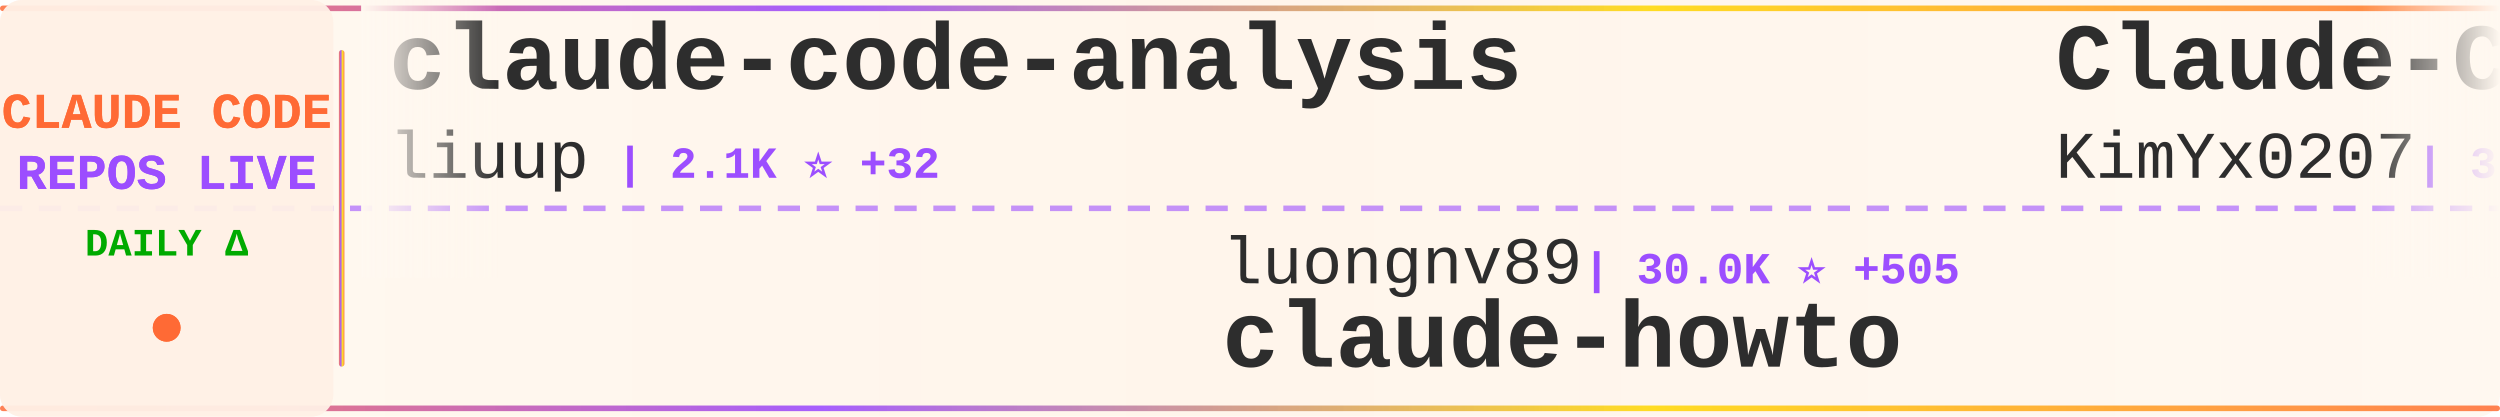
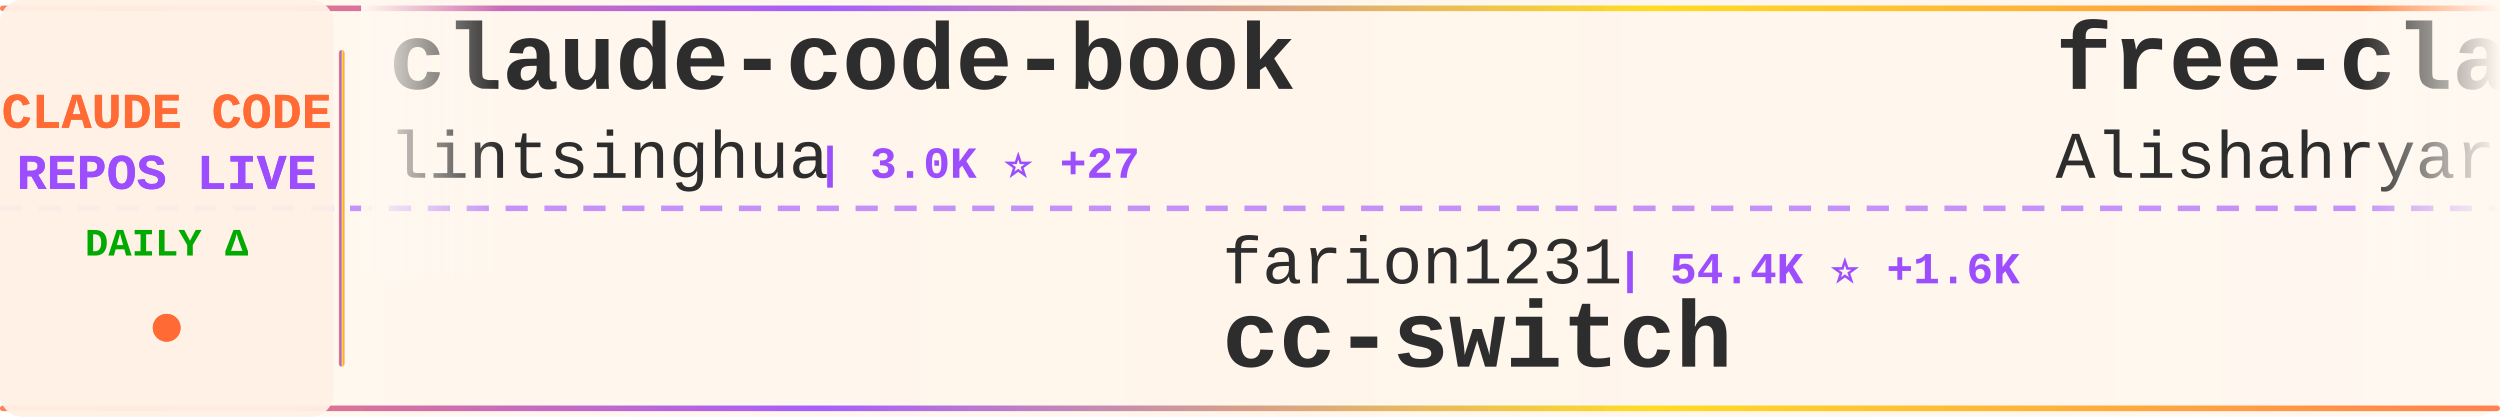
<svg xmlns="http://www.w3.org/2000/svg" width="900" height="150">
  <defs>
    <linearGradient id="tickerBg" x1="0%" y1="0%" x2="100%" y2="0%">
      <stop offset="0%" style="stop-color:#fff8f0;stop-opacity:0.98" />
      <stop offset="50%" style="stop-color:#fff5eb;stop-opacity:1" />
      <stop offset="100%" style="stop-color:#fff8f0;stop-opacity:0.98" />
    </linearGradient>
    <linearGradient id="borderGrad" x1="0%" y1="0%" x2="100%" y2="0%">
      <stop offset="0%" style="stop-color:#FF6B35;stop-opacity:0.85">
        <animate attributeName="stop-opacity" values="0.85;1;0.85" dur="2s" repeatCount="indefinite" />
      </stop>
      <stop offset="33%" style="stop-color:#9C4EFF;stop-opacity:0.9">
        <animate attributeName="stop-opacity" values="0.9;1;0.9" dur="2.2s" repeatCount="indefinite" />
      </stop>
      <stop offset="66%" style="stop-color:#FFD700;stop-opacity:0.85">
        <animate attributeName="stop-opacity" values="0.85;1;0.85" dur="1.8s" repeatCount="indefinite" />
      </stop>
      <stop offset="100%" style="stop-color:#FF6B35;stop-opacity:0.85">
        <animate attributeName="stop-opacity" values="0.85;1;0.85" dur="2s" repeatCount="indefinite" />
      </stop>
    </linearGradient>
    <filter id="textGlow">
      <feGaussianBlur stdDeviation="0.15" result="coloredBlur" />
      <feMerge>
        <feMergeNode in="coloredBlur" />
        <feMergeNode in="SourceGraphic" />
      </feMerge>
    </filter>
    <filter id="metricGlow">
      <feGaussianBlur stdDeviation="0.2" result="coloredBlur" />
      <feMerge>
        <feMergeNode in="coloredBlur" />
        <feMergeNode in="SourceGraphic" />
      </feMerge>
    </filter>
    <linearGradient id="leftFade" x1="0%" y1="0%" x2="100%" y2="0%">
      <stop offset="0%" style="stop-color:#fff8f0;stop-opacity:1" />
      <stop offset="100%" style="stop-color:#fff8f0;stop-opacity:0" />
    </linearGradient>
    <linearGradient id="rightFade" x1="0%" y1="0%" x2="100%" y2="0%">
      <stop offset="0%" style="stop-color:#fff8f0;stop-opacity:0" />
      <stop offset="100%" style="stop-color:#fff8f0;stop-opacity:1" />
    </linearGradient>
  </defs>
  <rect width="900" height="150" fill="url(#tickerBg)" rx="8" />
  <rect x="0" y="2" width="900" height="2" fill="url(#borderGrad)" rx="1" />
  <rect x="0" y="146" width="900" height="2" fill="url(#borderGrad)" rx="1" />
  <line x1="0" y1="75" x2="900" y2="75" stroke="#9C4EFF" stroke-width="2" stroke-dasharray="8 6" opacity="0.6" />
  <rect x="0" y="0" width="120" height="150" fill="#fff0e6" opacity="0.95" rx="8" />
  <text x="60" y="46" font-family="'Courier New', monospace" font-size="18" font-weight="bold" fill="#FF6B35" text-anchor="middle" filter="url(#textGlow)">
    CLAUDE CODE
  </text>
  <text x="60" y="68" font-family="'Courier New', monospace" font-size="18" font-weight="bold" fill="#9C4EFF" text-anchor="middle" filter="url(#textGlow)">
    REPOS LIVE
  </text>
  <text x="60" y="92" font-family="'Courier New', monospace" font-size="14" font-weight="bold" fill="#00aa00" text-anchor="middle">
    DAILY Δ
  </text>
  <circle cx="60" cy="118" r="5" fill="#FF6B35" filter="url(#metricGlow)">
    <animate attributeName="r" values="4;6;4" dur="1.5s" repeatCount="indefinite" />
    <animate attributeName="opacity" values="0.6;1;0.6" dur="1.5s" repeatCount="indefinite" />
  </circle>
  <rect x="122" y="18" width="2" height="114" fill="url(#borderGrad)" rx="1" />
  <clipPath id="tickerClip">
    <rect x="130" y="0" width="770" height="150" />
  </clipPath>
  <g clip-path="url(#tickerClip)">
    <g id="tickerItems">
      <animateTransform attributeName="transform" attributeType="XML" type="translate" from="0 0" to="-3000 0" dur="54s" repeatCount="indefinite" />
      <g transform="translate(0, 0)">
-         <text x="140" y="32" font-family="'Courier New', monospace" font-size="34" font-weight="bold" fill="#2d2d2d">claude-code-analysis</text>
-         <text x="140" y="64" font-family="'Courier New', monospace" font-size="24" font-weight="normal" fill="#2d2d2d" opacity="1.0">liuup</text>
-         <text x="222" y="64" font-family="'Courier New', monospace" font-size="16" font-weight="bold" fill="#9C4EFF"> | 2.1K ⭐ +32</text>
+         <text x="140" y="32" font-family="'Courier New', monospace" font-size="34" font-weight="bold" fill="#2d2d2d">claude-code-book</text>
+         <text x="140" y="64" font-family="'Courier New', monospace" font-size="24" font-weight="normal" fill="#2d2d2d" opacity="1.0">lintsinghua</text>
+         <text x="294" y="64" font-family="'Courier New', monospace" font-size="16" font-weight="bold" fill="#9C4EFF"> | 3.0K ⭐ +27</text>
      </g>
      <g transform="translate(300, 0)">
-         <text x="140" y="102" font-family="'Courier New', monospace" font-size="24" font-weight="normal" fill="#2d2d2d" opacity="1.0">luongnv89</text>
-         <text x="270" y="102" font-family="'Courier New', monospace" font-size="16" font-weight="bold" fill="#9C4EFF"> | 30.0K ⭐ +505</text>
-         <text x="140" y="132" font-family="'Courier New', monospace" font-size="34" font-weight="bold" fill="#2d2d2d">claude-howto</text>
+         <text x="140" y="102" font-family="'Courier New', monospace" font-size="24" font-weight="normal" fill="#2d2d2d" opacity="1.0">farion1231</text>
+         <text x="282" y="102" font-family="'Courier New', monospace" font-size="16" font-weight="bold" fill="#9C4EFF"> | 54.4K ⭐ +1.6K</text>
+         <text x="140" y="132" font-family="'Courier New', monospace" font-size="34" font-weight="bold" fill="#2d2d2d">cc-switch</text>
      </g>
      <g transform="translate(600, 0)">
-         <text x="140" y="32" font-family="'Courier New', monospace" font-size="34" font-weight="bold" fill="#2d2d2d">Claude-Code-x-OpenClaw-G...</text>
-         <text x="140" y="64" font-family="'Courier New', monospace" font-size="24" font-weight="normal" fill="#2d2d2d" opacity="1.0">KimYx0207</text>
-         <text x="270" y="64" font-family="'Courier New', monospace" font-size="16" font-weight="bold" fill="#9C4EFF"> | 3.6K ⭐ +19</text>
+         <text x="140" y="32" font-family="'Courier New', monospace" font-size="34" font-weight="bold" fill="#2d2d2d">free-claude-code</text>
+         <text x="140" y="64" font-family="'Courier New', monospace" font-size="24" font-weight="normal" fill="#2d2d2d" opacity="1.0">Alishahryar1</text>
+         <text x="306" y="64" font-family="'Courier New', monospace" font-size="16" font-weight="bold" fill="#9C4EFF"> | 17.4K ⭐ +1.5K</text>
      </g>
      <g transform="translate(900, 0)">
-         <text x="140" y="102" font-family="'Courier New', monospace" font-size="24" font-weight="normal" fill="#2d2d2d" opacity="1.0">anthropics</text>
-         <text x="282" y="102" font-family="'Courier New', monospace" font-size="16" font-weight="bold" fill="#9C4EFF"> | 4.4K ⭐ +22</text>
-         <text x="140" y="132" font-family="'Courier New', monospace" font-size="34" font-weight="bold" fill="#2d2d2d">claude-code-security-rev...</text>
-       </g>
-       <g transform="translate(1200, 0)">
-         <text x="140" y="32" font-family="'Courier New', monospace" font-size="34" font-weight="bold" fill="#2d2d2d">claude-task-master</text>
-         <text x="140" y="64" font-family="'Courier New', monospace" font-size="24" font-weight="normal" fill="#2d2d2d" opacity="1.0">eyaltoledano</text>
-         <text x="306" y="64" font-family="'Courier New', monospace" font-size="16" font-weight="bold" fill="#9C4EFF"> | 26.9K ⭐ +32</text>
-       </g>
-       <g transform="translate(1500, 0)">
-         <text x="140" y="102" font-family="'Courier New', monospace" font-size="24" font-weight="normal" fill="#2d2d2d" opacity="1.0">rohitg00</text>
-         <text x="258" y="102" font-family="'Courier New', monospace" font-size="16" font-weight="bold" fill="#9C4EFF"> | 1.5K ⭐ +15</text>
-         <text x="140" y="132" font-family="'Courier New', monospace" font-size="34" font-weight="bold" fill="#2d2d2d">awesome-claude-code-tool...</text>
-       </g>
-       <g transform="translate(1800, 0)">
-         <text x="140" y="32" font-family="'Courier New', monospace" font-size="34" font-weight="bold" fill="#2d2d2d">claude-code-source-build</text>
-         <text x="140" y="64" font-family="'Courier New', monospace" font-size="24" font-weight="normal" fill="#2d2d2d" opacity="1.0">andrew-kramer-inno</text>
-         <text x="378" y="64" font-family="'Courier New', monospace" font-size="16" font-weight="bold" fill="#9C4EFF"> | 581 ⭐</text>
-       </g>
-       <g transform="translate(2100, 0)">
        <text x="140" y="102" font-family="'Courier New', monospace" font-size="24" font-weight="normal" fill="#2d2d2d" opacity="1.0">AICoderTudou</text>
        <text x="306" y="102" font-family="'Courier New', monospace" font-size="16" font-weight="bold" fill="#9C4EFF"> | 496 ⭐</text>
        <text x="140" y="132" font-family="'Courier New', monospace" font-size="34" font-weight="bold" fill="#2d2d2d">claude-code-tudou</text>
      </g>
+       <g transform="translate(1200, 0)">
+         <text x="140" y="32" font-family="'Courier New', monospace" font-size="34" font-weight="bold" fill="#2d2d2d">Claude-Code-Source-Study</text>
+         <text x="140" y="64" font-family="'Courier New', monospace" font-size="24" font-weight="normal" fill="#2d2d2d" opacity="1.0">luyao618</text>
+         <text x="258" y="64" font-family="'Courier New', monospace" font-size="16" font-weight="bold" fill="#9C4EFF"> | 1.3K ⭐ +12</text>
+       </g>
+       <g transform="translate(1500, 0)">
+         <text x="140" y="102" font-family="'Courier New', monospace" font-size="24" font-weight="normal" fill="#2d2d2d" opacity="1.0">garrytan</text>
+         <text x="258" y="102" font-family="'Courier New', monospace" font-size="16" font-weight="bold" fill="#9C4EFF"> | 86.1K ⭐ +918</text>
+         <text x="140" y="132" font-family="'Courier New', monospace" font-size="34" font-weight="bold" fill="#2d2d2d">gstack</text>
+       </g>
+       <g transform="translate(1800, 0)">
+         <text x="140" y="32" font-family="'Courier New', monospace" font-size="34" font-weight="bold" fill="#2d2d2d">claude-code-rev</text>
+         <text x="140" y="64" font-family="'Courier New', monospace" font-size="24" font-weight="normal" fill="#2d2d2d" opacity="1.0">oboard</text>
+         <text x="234" y="64" font-family="'Courier New', monospace" font-size="16" font-weight="bold" fill="#9C4EFF"> | 3.1K ⭐ +1</text>
+       </g>
+       <g transform="translate(2100, 0)">
+         <text x="140" y="102" font-family="'Courier New', monospace" font-size="24" font-weight="normal" fill="#2d2d2d" opacity="1.0">KimYx0207</text>
+         <text x="270" y="102" font-family="'Courier New', monospace" font-size="16" font-weight="bold" fill="#9C4EFF"> | 3.6K ⭐ +19</text>
+         <text x="140" y="132" font-family="'Courier New', monospace" font-size="34" font-weight="bold" fill="#2d2d2d">Claude-Code-x-OpenClaw-G...</text>
+       </g>
      <g transform="translate(2400, 0)">
-         <text x="140" y="32" font-family="'Courier New', monospace" font-size="34" font-weight="bold" fill="#2d2d2d">everything-claude-code</text>
-         <text x="140" y="64" font-family="'Courier New', monospace" font-size="24" font-weight="normal" fill="#2d2d2d" opacity="1.0">affaan-m</text>
-         <text x="258" y="64" font-family="'Courier New', monospace" font-size="16" font-weight="bold" fill="#9C4EFF"> | 169.2K ⭐ +984</text>
+         <text x="140" y="32" font-family="'Courier New', monospace" font-size="34" font-weight="bold" fill="#2d2d2d">claude-code-workflows</text>
+         <text x="140" y="64" font-family="'Courier New', monospace" font-size="24" font-weight="normal" fill="#2d2d2d" opacity="1.0">OneRedOak</text>
+         <text x="270" y="64" font-family="'Courier New', monospace" font-size="16" font-weight="bold" fill="#9C4EFF"> | 3.8K ⭐ +1</text>
      </g>
      <g transform="translate(2700, 0)">
-         <text x="140" y="102" font-family="'Courier New', monospace" font-size="24" font-weight="normal" fill="#2d2d2d" opacity="1.0">AprilNEA</text>
-         <text x="258" y="102" font-family="'Courier New', monospace" font-size="16" font-weight="bold" fill="#9C4EFF"> | 373 ⭐</text>
-         <text x="140" y="132" font-family="'Courier New', monospace" font-size="34" font-weight="bold" fill="#2d2d2d">claude-code-source</text>
+         <text x="140" y="102" font-family="'Courier New', monospace" font-size="24" font-weight="normal" fill="#2d2d2d" opacity="1.0">Piebald-AI</text>
+         <text x="282" y="102" font-family="'Courier New', monospace" font-size="16" font-weight="bold" fill="#9C4EFF"> | 9.7K ⭐ +65</text>
+         <text x="140" y="132" font-family="'Courier New', monospace" font-size="34" font-weight="bold" fill="#2d2d2d">claude-code-system-promp...</text>
      </g>
      <g transform="translate(3000, 0)">
-         <text x="140" y="32" font-family="'Courier New', monospace" font-size="34" font-weight="bold" fill="#2d2d2d">claude-code-analysis</text>
-         <text x="140" y="64" font-family="'Courier New', monospace" font-size="24" font-weight="normal" fill="#2d2d2d" opacity="1.0">liuup</text>
-         <text x="222" y="64" font-family="'Courier New', monospace" font-size="16" font-weight="bold" fill="#9C4EFF"> | 2.1K ⭐ +32</text>
+         <text x="140" y="32" font-family="'Courier New', monospace" font-size="34" font-weight="bold" fill="#2d2d2d">claude-code-book</text>
+         <text x="140" y="64" font-family="'Courier New', monospace" font-size="24" font-weight="normal" fill="#2d2d2d" opacity="1.0">lintsinghua</text>
+         <text x="294" y="64" font-family="'Courier New', monospace" font-size="16" font-weight="bold" fill="#9C4EFF"> | 3.0K ⭐ +27</text>
      </g>
      <g transform="translate(3300, 0)">
-         <text x="140" y="102" font-family="'Courier New', monospace" font-size="24" font-weight="normal" fill="#2d2d2d" opacity="1.0">luongnv89</text>
-         <text x="270" y="102" font-family="'Courier New', monospace" font-size="16" font-weight="bold" fill="#9C4EFF"> | 30.0K ⭐ +505</text>
-         <text x="140" y="132" font-family="'Courier New', monospace" font-size="34" font-weight="bold" fill="#2d2d2d">claude-howto</text>
+         <text x="140" y="102" font-family="'Courier New', monospace" font-size="24" font-weight="normal" fill="#2d2d2d" opacity="1.0">farion1231</text>
+         <text x="282" y="102" font-family="'Courier New', monospace" font-size="16" font-weight="bold" fill="#9C4EFF"> | 54.4K ⭐ +1.6K</text>
+         <text x="140" y="132" font-family="'Courier New', monospace" font-size="34" font-weight="bold" fill="#2d2d2d">cc-switch</text>
      </g>
      <g transform="translate(3600, 0)">
-         <text x="140" y="32" font-family="'Courier New', monospace" font-size="34" font-weight="bold" fill="#2d2d2d">Claude-Code-x-OpenClaw-G...</text>
-         <text x="140" y="64" font-family="'Courier New', monospace" font-size="24" font-weight="normal" fill="#2d2d2d" opacity="1.0">KimYx0207</text>
-         <text x="270" y="64" font-family="'Courier New', monospace" font-size="16" font-weight="bold" fill="#9C4EFF"> | 3.6K ⭐ +19</text>
+         <text x="140" y="32" font-family="'Courier New', monospace" font-size="34" font-weight="bold" fill="#2d2d2d">free-claude-code</text>
+         <text x="140" y="64" font-family="'Courier New', monospace" font-size="24" font-weight="normal" fill="#2d2d2d" opacity="1.0">Alishahryar1</text>
+         <text x="306" y="64" font-family="'Courier New', monospace" font-size="16" font-weight="bold" fill="#9C4EFF"> | 17.4K ⭐ +1.5K</text>
      </g>
      <g transform="translate(3900, 0)">
-         <text x="140" y="102" font-family="'Courier New', monospace" font-size="24" font-weight="normal" fill="#2d2d2d" opacity="1.0">anthropics</text>
-         <text x="282" y="102" font-family="'Courier New', monospace" font-size="16" font-weight="bold" fill="#9C4EFF"> | 4.4K ⭐ +22</text>
-         <text x="140" y="132" font-family="'Courier New', monospace" font-size="34" font-weight="bold" fill="#2d2d2d">claude-code-security-rev...</text>
+         <text x="140" y="102" font-family="'Courier New', monospace" font-size="24" font-weight="normal" fill="#2d2d2d" opacity="1.0">AICoderTudou</text>
+         <text x="306" y="102" font-family="'Courier New', monospace" font-size="16" font-weight="bold" fill="#9C4EFF"> | 496 ⭐</text>
+         <text x="140" y="132" font-family="'Courier New', monospace" font-size="34" font-weight="bold" fill="#2d2d2d">claude-code-tudou</text>
      </g>
    </g>
  </g>
  <rect x="130" y="0" width="50" height="100" fill="url(#leftFade)" />
  <rect x="850" y="0" width="50" height="100" fill="url(#rightFade)" />
</svg>
